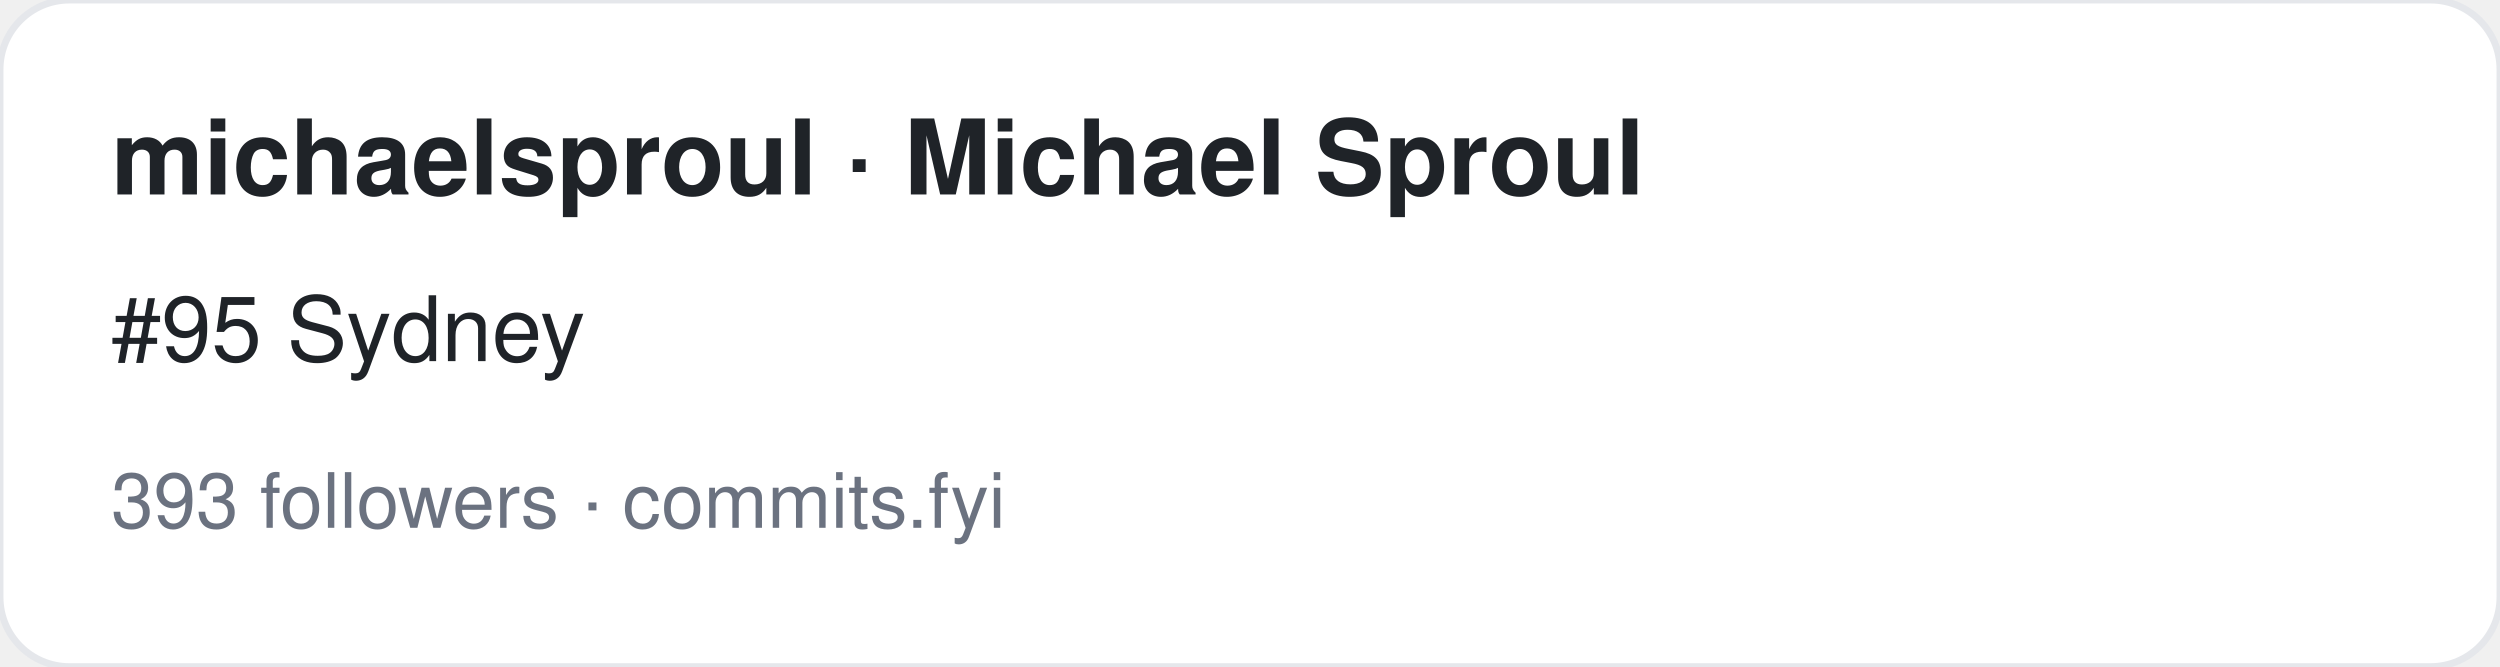
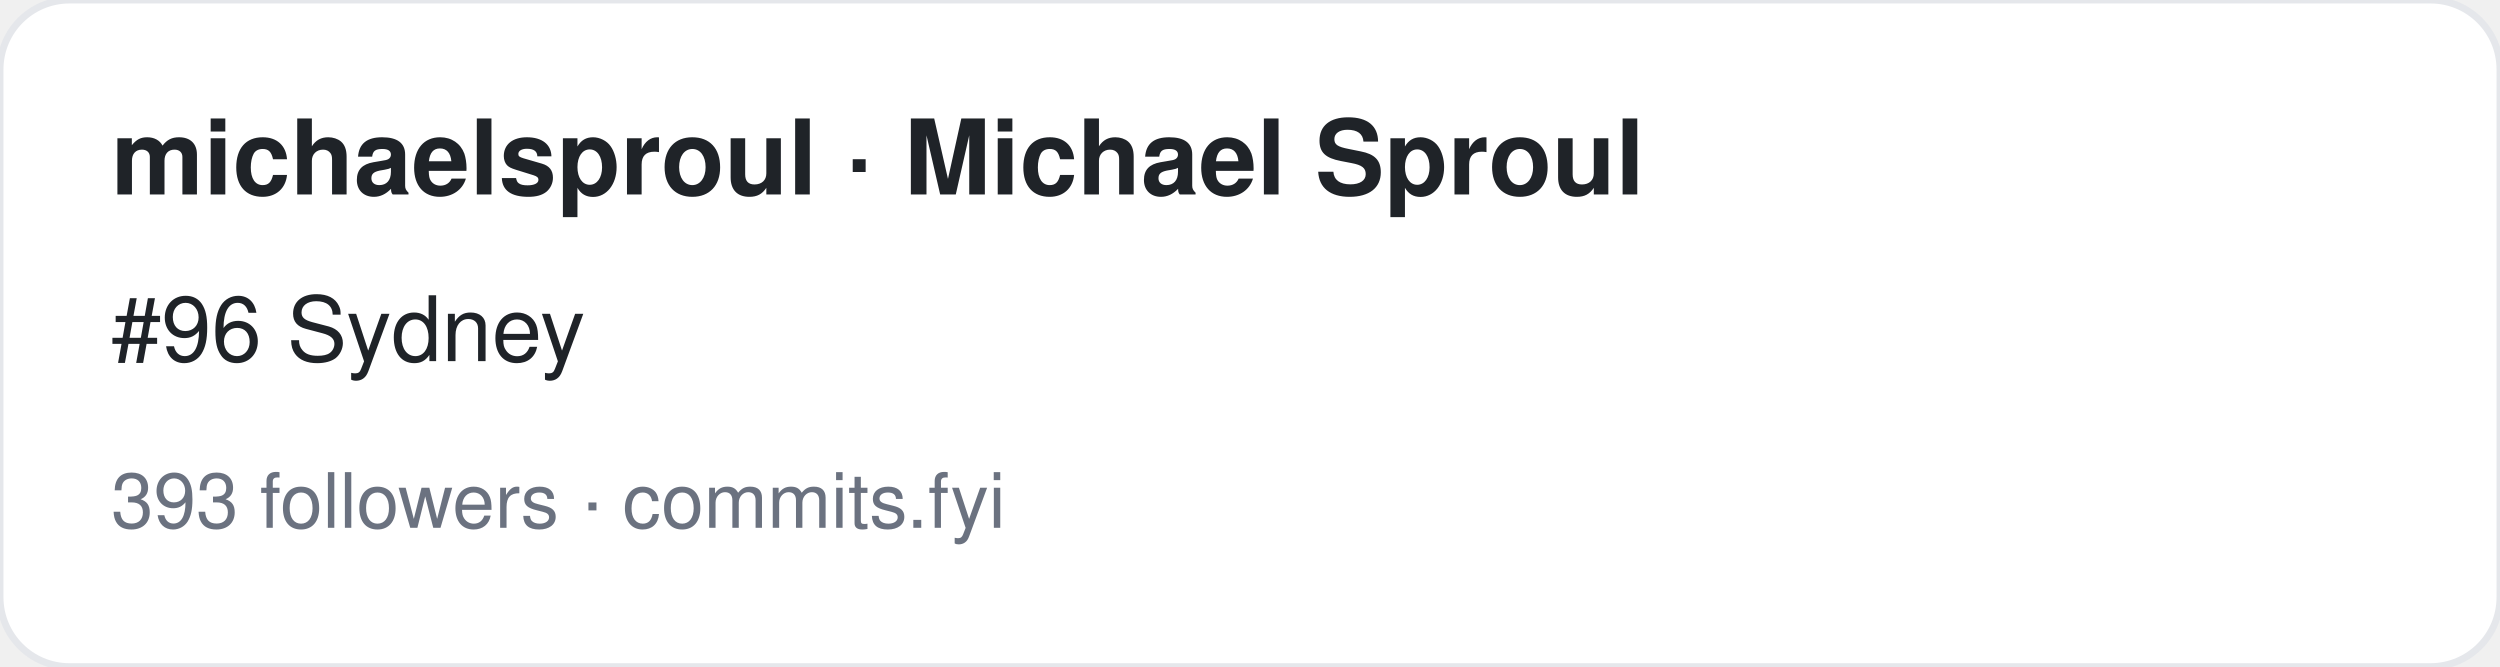
<svg xmlns="http://www.w3.org/2000/svg" width="360" height="96" viewBox="0 0 360 96" font-family="-apple-system,BlinkMacSystemFont,Segoe UI,Helvetica,Arial,sans-serif">
  <rect width="360" height="96" rx="10" fill="#ffffff" stroke="#e5e7eb" />
  <text x="16" y="28" font-size="15" font-weight="700" fill="#1f2328">michaelsproul · Michael Sproul</text>
-   <text x="16" y="52" font-size="13" fill="#1f2328">#95 Sydney</text>
+   <text x="16" y="52" font-size="13" fill="#1f2328">#96 Sydney</text>
  <text x="16" y="76" font-size="11" fill="#6b7280">393 followers · commits.fyi</text>
</svg>
